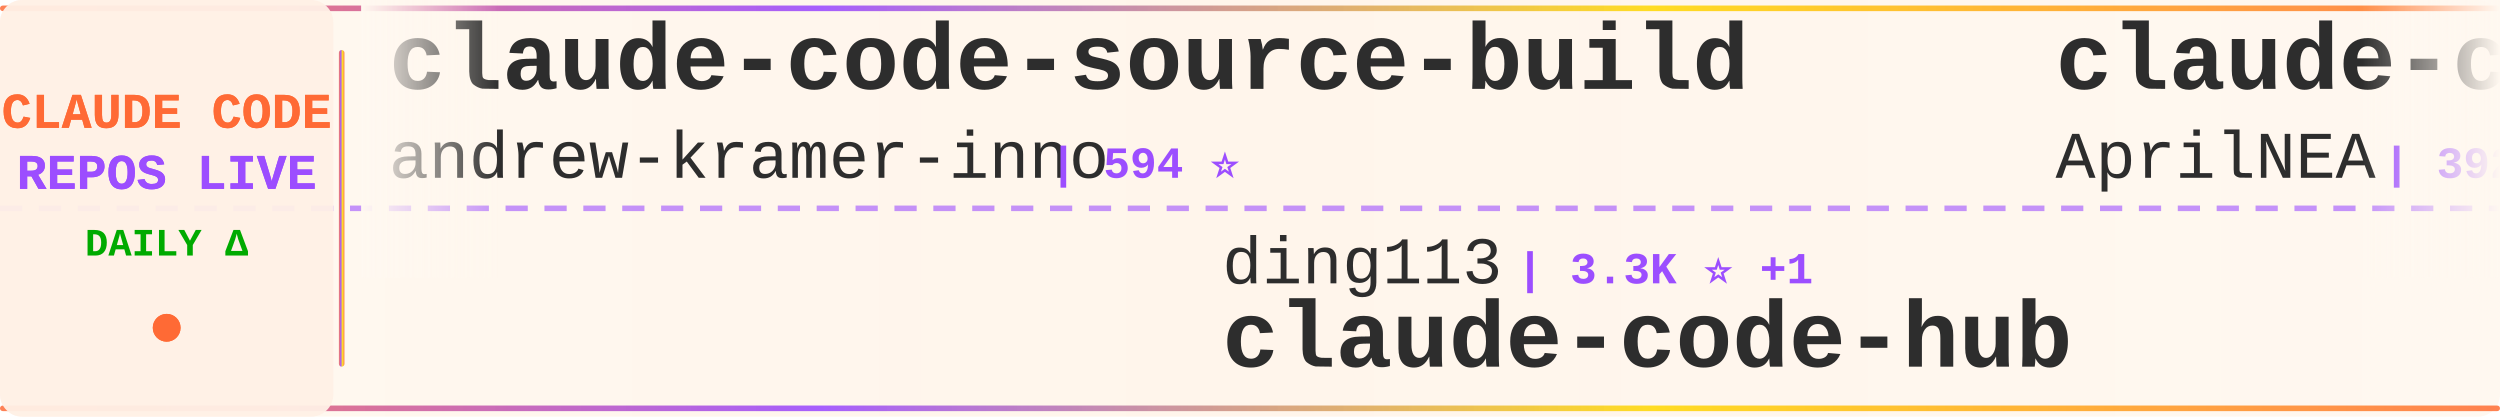
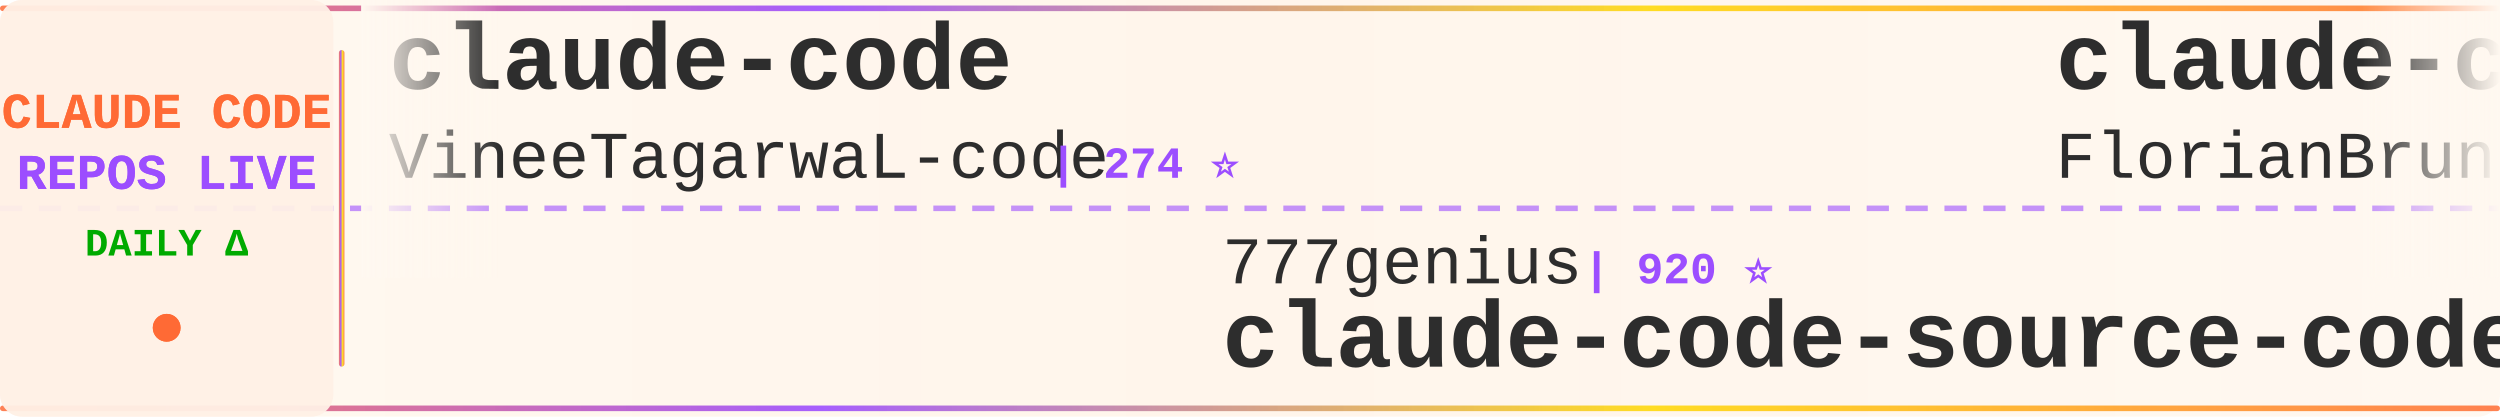
<svg xmlns="http://www.w3.org/2000/svg" width="900" height="150">
  <defs>
    <linearGradient id="tickerBg" x1="0%" y1="0%" x2="100%" y2="0%">
      <stop offset="0%" style="stop-color:#fff8f0;stop-opacity:0.98" />
      <stop offset="50%" style="stop-color:#fff5eb;stop-opacity:1" />
      <stop offset="100%" style="stop-color:#fff8f0;stop-opacity:0.98" />
    </linearGradient>
    <linearGradient id="borderGrad" x1="0%" y1="0%" x2="100%" y2="0%">
      <stop offset="0%" style="stop-color:#FF6B35;stop-opacity:0.85">
        <animate attributeName="stop-opacity" values="0.85;1;0.85" dur="2s" repeatCount="indefinite" />
      </stop>
      <stop offset="33%" style="stop-color:#9C4EFF;stop-opacity:0.9">
        <animate attributeName="stop-opacity" values="0.9;1;0.9" dur="2.2s" repeatCount="indefinite" />
      </stop>
      <stop offset="66%" style="stop-color:#FFD700;stop-opacity:0.85">
        <animate attributeName="stop-opacity" values="0.85;1;0.85" dur="1.8s" repeatCount="indefinite" />
      </stop>
      <stop offset="100%" style="stop-color:#FF6B35;stop-opacity:0.85">
        <animate attributeName="stop-opacity" values="0.85;1;0.85" dur="2s" repeatCount="indefinite" />
      </stop>
    </linearGradient>
    <filter id="textGlow">
      <feGaussianBlur stdDeviation="0.15" result="coloredBlur" />
      <feMerge>
        <feMergeNode in="coloredBlur" />
        <feMergeNode in="SourceGraphic" />
      </feMerge>
    </filter>
    <filter id="metricGlow">
      <feGaussianBlur stdDeviation="0.2" result="coloredBlur" />
      <feMerge>
        <feMergeNode in="coloredBlur" />
        <feMergeNode in="SourceGraphic" />
      </feMerge>
    </filter>
    <linearGradient id="leftFade" x1="0%" y1="0%" x2="100%" y2="0%">
      <stop offset="0%" style="stop-color:#fff8f0;stop-opacity:1" />
      <stop offset="100%" style="stop-color:#fff8f0;stop-opacity:0" />
    </linearGradient>
    <linearGradient id="rightFade" x1="0%" y1="0%" x2="100%" y2="0%">
      <stop offset="0%" style="stop-color:#fff8f0;stop-opacity:0" />
      <stop offset="100%" style="stop-color:#fff8f0;stop-opacity:1" />
    </linearGradient>
  </defs>
  <rect width="900" height="150" fill="url(#tickerBg)" rx="8" />
  <rect x="0" y="2" width="900" height="2" fill="url(#borderGrad)" rx="1" />
  <rect x="0" y="146" width="900" height="2" fill="url(#borderGrad)" rx="1" />
  <line x1="0" y1="75" x2="900" y2="75" stroke="#9C4EFF" stroke-width="2" stroke-dasharray="8 6" opacity="0.6" />
  <rect x="0" y="0" width="120" height="150" fill="#fff0e6" opacity="0.95" rx="8" />
  <text x="60" y="46" font-family="'Courier New', monospace" font-size="18" font-weight="bold" fill="#FF6B35" text-anchor="middle" filter="url(#textGlow)">
    CLAUDE CODE
  </text>
  <text x="60" y="68" font-family="'Courier New', monospace" font-size="18" font-weight="bold" fill="#9C4EFF" text-anchor="middle" filter="url(#textGlow)">
    REPOS LIVE
  </text>
  <text x="60" y="92" font-family="'Courier New', monospace" font-size="14" font-weight="bold" fill="#00aa00" text-anchor="middle">
    DAILY Δ
  </text>
  <circle cx="60" cy="118" r="5" fill="#FF6B35" filter="url(#metricGlow)">
    <animate attributeName="r" values="4;6;4" dur="1.5s" repeatCount="indefinite" />
    <animate attributeName="opacity" values="0.6;1;0.6" dur="1.5s" repeatCount="indefinite" />
  </circle>
  <rect x="122" y="18" width="2" height="114" fill="url(#borderGrad)" rx="1" />
  <clipPath id="tickerClip">
    <rect x="130" y="0" width="770" height="150" />
  </clipPath>
  <g clip-path="url(#tickerClip)">
    <g id="tickerItems">
      <animateTransform attributeName="transform" attributeType="XML" type="translate" from="0 0" to="-3000 0" dur="54s" repeatCount="indefinite" />
      <g transform="translate(0, 0)">
-         <text x="140" y="32" font-family="'Courier New', monospace" font-size="34" font-weight="bold" fill="#2d2d2d">claude-code-source-build</text>
-         <text x="140" y="64" font-family="'Courier New', monospace" font-size="24" font-weight="normal" fill="#2d2d2d" opacity="1.0">andrew-kramer-inno</text>
-         <text x="378" y="64" font-family="'Courier New', monospace" font-size="16" font-weight="bold" fill="#9C4EFF"> | 594 ⭐</text>
+         <text x="140" y="32" font-family="'Courier New', monospace" font-size="34" font-weight="bold" fill="#2d2d2d">claude-code</text>
+         <text x="140" y="64" font-family="'Courier New', monospace" font-size="24" font-weight="normal" fill="#2d2d2d" opacity="1.0">VineeTagarwaL-code</text>
+         <text x="378" y="64" font-family="'Courier New', monospace" font-size="16" font-weight="bold" fill="#9C4EFF"> | 274 ⭐</text>
      </g>
      <g transform="translate(300, 0)">
-         <text x="140" y="102" font-family="'Courier New', monospace" font-size="24" font-weight="normal" fill="#2d2d2d" opacity="1.0">ding113</text>
-         <text x="246" y="102" font-family="'Courier New', monospace" font-size="16" font-weight="bold" fill="#9C4EFF"> | 3.3K ⭐ +1</text>
-         <text x="140" y="132" font-family="'Courier New', monospace" font-size="34" font-weight="bold" fill="#2d2d2d">claude-code-hub</text>
+         <text x="140" y="102" font-family="'Courier New', monospace" font-size="24" font-weight="normal" fill="#2d2d2d" opacity="1.0">777genius</text>
+         <text x="270" y="102" font-family="'Courier New', monospace" font-size="16" font-weight="bold" fill="#9C4EFF"> | 920 ⭐</text>
+         <text x="140" y="132" font-family="'Courier New', monospace" font-size="34" font-weight="bold" fill="#2d2d2d">claude-code-source-code</text>
      </g>
      <g transform="translate(600, 0)">
-         <text x="140" y="32" font-family="'Courier New', monospace" font-size="34" font-weight="bold" fill="#2d2d2d">claude-code-source</text>
-         <text x="140" y="64" font-family="'Courier New', monospace" font-size="24" font-weight="normal" fill="#2d2d2d" opacity="1.0">AprilNEA</text>
-         <text x="258" y="64" font-family="'Courier New', monospace" font-size="16" font-weight="bold" fill="#9C4EFF"> | 392 ⭐</text>
+         <text x="140" y="32" font-family="'Courier New', monospace" font-size="34" font-weight="bold" fill="#2d2d2d">claude-code-ultimate-gui...</text>
+         <text x="140" y="64" font-family="'Courier New', monospace" font-size="24" font-weight="normal" fill="#2d2d2d" opacity="1.0">FlorianBruniaux</text>
+         <text x="342" y="64" font-family="'Courier New', monospace" font-size="16" font-weight="bold" fill="#9C4EFF"> | 5.5K ⭐</text>
      </g>
      <g transform="translate(900, 0)">
-         <text x="140" y="102" font-family="'Courier New', monospace" font-size="24" font-weight="normal" fill="#2d2d2d" opacity="1.0">frankbria</text>
-         <text x="270" y="102" font-family="'Courier New', monospace" font-size="16" font-weight="bold" fill="#9C4EFF"> | 9.6K ⭐</text>
-         <text x="140" y="132" font-family="'Courier New', monospace" font-size="34" font-weight="bold" fill="#2d2d2d">ralph-claude-code</text>
+         <text x="140" y="102" font-family="'Courier New', monospace" font-size="24" font-weight="normal" fill="#2d2d2d" opacity="1.0">xorespesp</text>
+         <text x="270" y="102" font-family="'Courier New', monospace" font-size="16" font-weight="bold" fill="#9C4EFF"> | 231 ⭐</text>
+         <text x="140" y="132" font-family="'Courier New', monospace" font-size="34" font-weight="bold" fill="#2d2d2d">claude-code</text>
      </g>
      <g transform="translate(1200, 0)">
-         <text x="140" y="32" font-family="'Courier New', monospace" font-size="34" font-weight="bold" fill="#2d2d2d">claude-code-infrastructu...</text>
-         <text x="140" y="64" font-family="'Courier New', monospace" font-size="24" font-weight="normal" fill="#2d2d2d" opacity="1.0">diet103</text>
-         <text x="246" y="64" font-family="'Courier New', monospace" font-size="16" font-weight="bold" fill="#9C4EFF"> | 10.0K ⭐ -1</text>
+         <text x="140" y="32" font-family="'Courier New', monospace" font-size="34" font-weight="bold" fill="#2d2d2d">claude-code-rev</text>
+         <text x="140" y="64" font-family="'Courier New', monospace" font-size="24" font-weight="normal" fill="#2d2d2d" opacity="1.0">oboard</text>
+         <text x="234" y="64" font-family="'Courier New', monospace" font-size="16" font-weight="bold" fill="#9C4EFF"> | 3.3K ⭐</text>
      </g>
      <g transform="translate(1500, 0)">
+         <text x="140" y="102" font-family="'Courier New', monospace" font-size="24" font-weight="normal" fill="#2d2d2d" opacity="1.0">alejandrobalderas</text>
+         <text x="366" y="102" font-family="'Courier New', monospace" font-size="16" font-weight="bold" fill="#9C4EFF"> | 2.7K ⭐ +1</text>
+         <text x="140" y="132" font-family="'Courier New', monospace" font-size="34" font-weight="bold" fill="#2d2d2d">claude-code-from-source</text>
+       </g>
+       <g transform="translate(1800, 0)">
+         <text x="140" y="32" font-family="'Courier New', monospace" font-size="34" font-weight="bold" fill="#2d2d2d">claude-code-showcase</text>
+         <text x="140" y="64" font-family="'Courier New', monospace" font-size="24" font-weight="normal" fill="#2d2d2d" opacity="1.0">ChrisWiles</text>
+         <text x="282" y="64" font-family="'Courier New', monospace" font-size="16" font-weight="bold" fill="#9C4EFF"> | 6.0K ⭐</text>
+       </g>
+       <g transform="translate(2100, 0)">
+         <text x="140" y="102" font-family="'Courier New', monospace" font-size="24" font-weight="normal" fill="#2d2d2d" opacity="1.0">zebbern</text>
+         <text x="246" y="102" font-family="'Courier New', monospace" font-size="16" font-weight="bold" fill="#9C4EFF"> | 4.4K ⭐ +1</text>
+         <text x="140" y="132" font-family="'Courier New', monospace" font-size="34" font-weight="bold" fill="#2d2d2d">claude-code-guide</text>
+       </g>
+       <g transform="translate(2400, 0)">
+         <text x="140" y="32" font-family="'Courier New', monospace" font-size="34" font-weight="bold" fill="#2d2d2d">Auto-claude-code-researc...</text>
+         <text x="140" y="64" font-family="'Courier New', monospace" font-size="24" font-weight="normal" fill="#2d2d2d" opacity="1.0">wanshuiyin</text>
+         <text x="282" y="64" font-family="'Courier New', monospace" font-size="16" font-weight="bold" fill="#9C4EFF"> | 13.8K ⭐ +12</text>
+       </g>
+       <g transform="translate(2700, 0)">
        <text x="140" y="102" font-family="'Courier New', monospace" font-size="24" font-weight="normal" fill="#2d2d2d" opacity="1.0">edmund-io</text>
-         <text x="270" y="102" font-family="'Courier New', monospace" font-size="16" font-weight="bold" fill="#9C4EFF"> | 1.5K ⭐ +1</text>
+         <text x="270" y="102" font-family="'Courier New', monospace" font-size="16" font-weight="bold" fill="#9C4EFF"> | 1.5K ⭐</text>
        <text x="140" y="132" font-family="'Courier New', monospace" font-size="34" font-weight="bold" fill="#2d2d2d">edmunds-claude-code</text>
      </g>
-       <g transform="translate(1800, 0)">
-         <text x="140" y="32" font-family="'Courier New', monospace" font-size="34" font-weight="bold" fill="#2d2d2d">claude-code-tudou</text>
-         <text x="140" y="64" font-family="'Courier New', monospace" font-size="24" font-weight="normal" fill="#2d2d2d" opacity="1.0">AICoderTudou</text>
-         <text x="306" y="64" font-family="'Courier New', monospace" font-size="16" font-weight="bold" fill="#9C4EFF"> | 497 ⭐</text>
-       </g>
-       <g transform="translate(2100, 0)">
-         <text x="140" y="102" font-family="'Courier New', monospace" font-size="24" font-weight="normal" fill="#2d2d2d" opacity="1.0">musistudio</text>
-         <text x="282" y="102" font-family="'Courier New', monospace" font-size="16" font-weight="bold" fill="#9C4EFF"> | 36.1K ⭐ +11</text>
-         <text x="140" y="132" font-family="'Courier New', monospace" font-size="34" font-weight="bold" fill="#2d2d2d">claude-code-router</text>
-       </g>
-       <g transform="translate(2400, 0)">
-         <text x="140" y="32" font-family="'Courier New', monospace" font-size="34" font-weight="bold" fill="#2d2d2d">claude-code-rust</text>
-         <text x="140" y="64" font-family="'Courier New', monospace" font-size="24" font-weight="normal" fill="#2d2d2d" opacity="1.0">lorryjovens-hub</text>
-         <text x="342" y="64" font-family="'Courier New', monospace" font-size="16" font-weight="bold" fill="#9C4EFF"> | 1.7K ⭐ +1</text>
-       </g>
-       <g transform="translate(2700, 0)">
-         <text x="140" y="102" font-family="'Courier New', monospace" font-size="24" font-weight="normal" fill="#2d2d2d" opacity="1.0">anthropics</text>
-         <text x="282" y="102" font-family="'Courier New', monospace" font-size="16" font-weight="bold" fill="#9C4EFF"> | 921 ⭐ +1</text>
-         <text x="140" y="132" font-family="'Courier New', monospace" font-size="34" font-weight="bold" fill="#2d2d2d">claude-code-base-action</text>
-       </g>
      <g transform="translate(3000, 0)">
-         <text x="140" y="32" font-family="'Courier New', monospace" font-size="34" font-weight="bold" fill="#2d2d2d">claude-code-source-build</text>
-         <text x="140" y="64" font-family="'Courier New', monospace" font-size="24" font-weight="normal" fill="#2d2d2d" opacity="1.0">andrew-kramer-inno</text>
-         <text x="378" y="64" font-family="'Courier New', monospace" font-size="16" font-weight="bold" fill="#9C4EFF"> | 594 ⭐</text>
+         <text x="140" y="32" font-family="'Courier New', monospace" font-size="34" font-weight="bold" fill="#2d2d2d">claude-code</text>
+         <text x="140" y="64" font-family="'Courier New', monospace" font-size="24" font-weight="normal" fill="#2d2d2d" opacity="1.0">VineeTagarwaL-code</text>
+         <text x="378" y="64" font-family="'Courier New', monospace" font-size="16" font-weight="bold" fill="#9C4EFF"> | 274 ⭐</text>
      </g>
      <g transform="translate(3300, 0)">
-         <text x="140" y="102" font-family="'Courier New', monospace" font-size="24" font-weight="normal" fill="#2d2d2d" opacity="1.0">ding113</text>
-         <text x="246" y="102" font-family="'Courier New', monospace" font-size="16" font-weight="bold" fill="#9C4EFF"> | 3.3K ⭐ +1</text>
-         <text x="140" y="132" font-family="'Courier New', monospace" font-size="34" font-weight="bold" fill="#2d2d2d">claude-code-hub</text>
+         <text x="140" y="102" font-family="'Courier New', monospace" font-size="24" font-weight="normal" fill="#2d2d2d" opacity="1.0">777genius</text>
+         <text x="270" y="102" font-family="'Courier New', monospace" font-size="16" font-weight="bold" fill="#9C4EFF"> | 920 ⭐</text>
+         <text x="140" y="132" font-family="'Courier New', monospace" font-size="34" font-weight="bold" fill="#2d2d2d">claude-code-source-code</text>
      </g>
      <g transform="translate(3600, 0)">
-         <text x="140" y="32" font-family="'Courier New', monospace" font-size="34" font-weight="bold" fill="#2d2d2d">claude-code-source</text>
-         <text x="140" y="64" font-family="'Courier New', monospace" font-size="24" font-weight="normal" fill="#2d2d2d" opacity="1.0">AprilNEA</text>
-         <text x="258" y="64" font-family="'Courier New', monospace" font-size="16" font-weight="bold" fill="#9C4EFF"> | 392 ⭐</text>
+         <text x="140" y="32" font-family="'Courier New', monospace" font-size="34" font-weight="bold" fill="#2d2d2d">claude-code-ultimate-gui...</text>
+         <text x="140" y="64" font-family="'Courier New', monospace" font-size="24" font-weight="normal" fill="#2d2d2d" opacity="1.0">FlorianBruniaux</text>
+         <text x="342" y="64" font-family="'Courier New', monospace" font-size="16" font-weight="bold" fill="#9C4EFF"> | 5.5K ⭐</text>
      </g>
      <g transform="translate(3900, 0)">
-         <text x="140" y="102" font-family="'Courier New', monospace" font-size="24" font-weight="normal" fill="#2d2d2d" opacity="1.0">frankbria</text>
-         <text x="270" y="102" font-family="'Courier New', monospace" font-size="16" font-weight="bold" fill="#9C4EFF"> | 9.6K ⭐</text>
-         <text x="140" y="132" font-family="'Courier New', monospace" font-size="34" font-weight="bold" fill="#2d2d2d">ralph-claude-code</text>
+         <text x="140" y="102" font-family="'Courier New', monospace" font-size="24" font-weight="normal" fill="#2d2d2d" opacity="1.0">xorespesp</text>
+         <text x="270" y="102" font-family="'Courier New', monospace" font-size="16" font-weight="bold" fill="#9C4EFF"> | 231 ⭐</text>
+         <text x="140" y="132" font-family="'Courier New', monospace" font-size="34" font-weight="bold" fill="#2d2d2d">claude-code</text>
      </g>
    </g>
  </g>
  <rect x="130" y="0" width="50" height="100" fill="url(#leftFade)" />
  <rect x="850" y="0" width="50" height="100" fill="url(#rightFade)" />
</svg>
